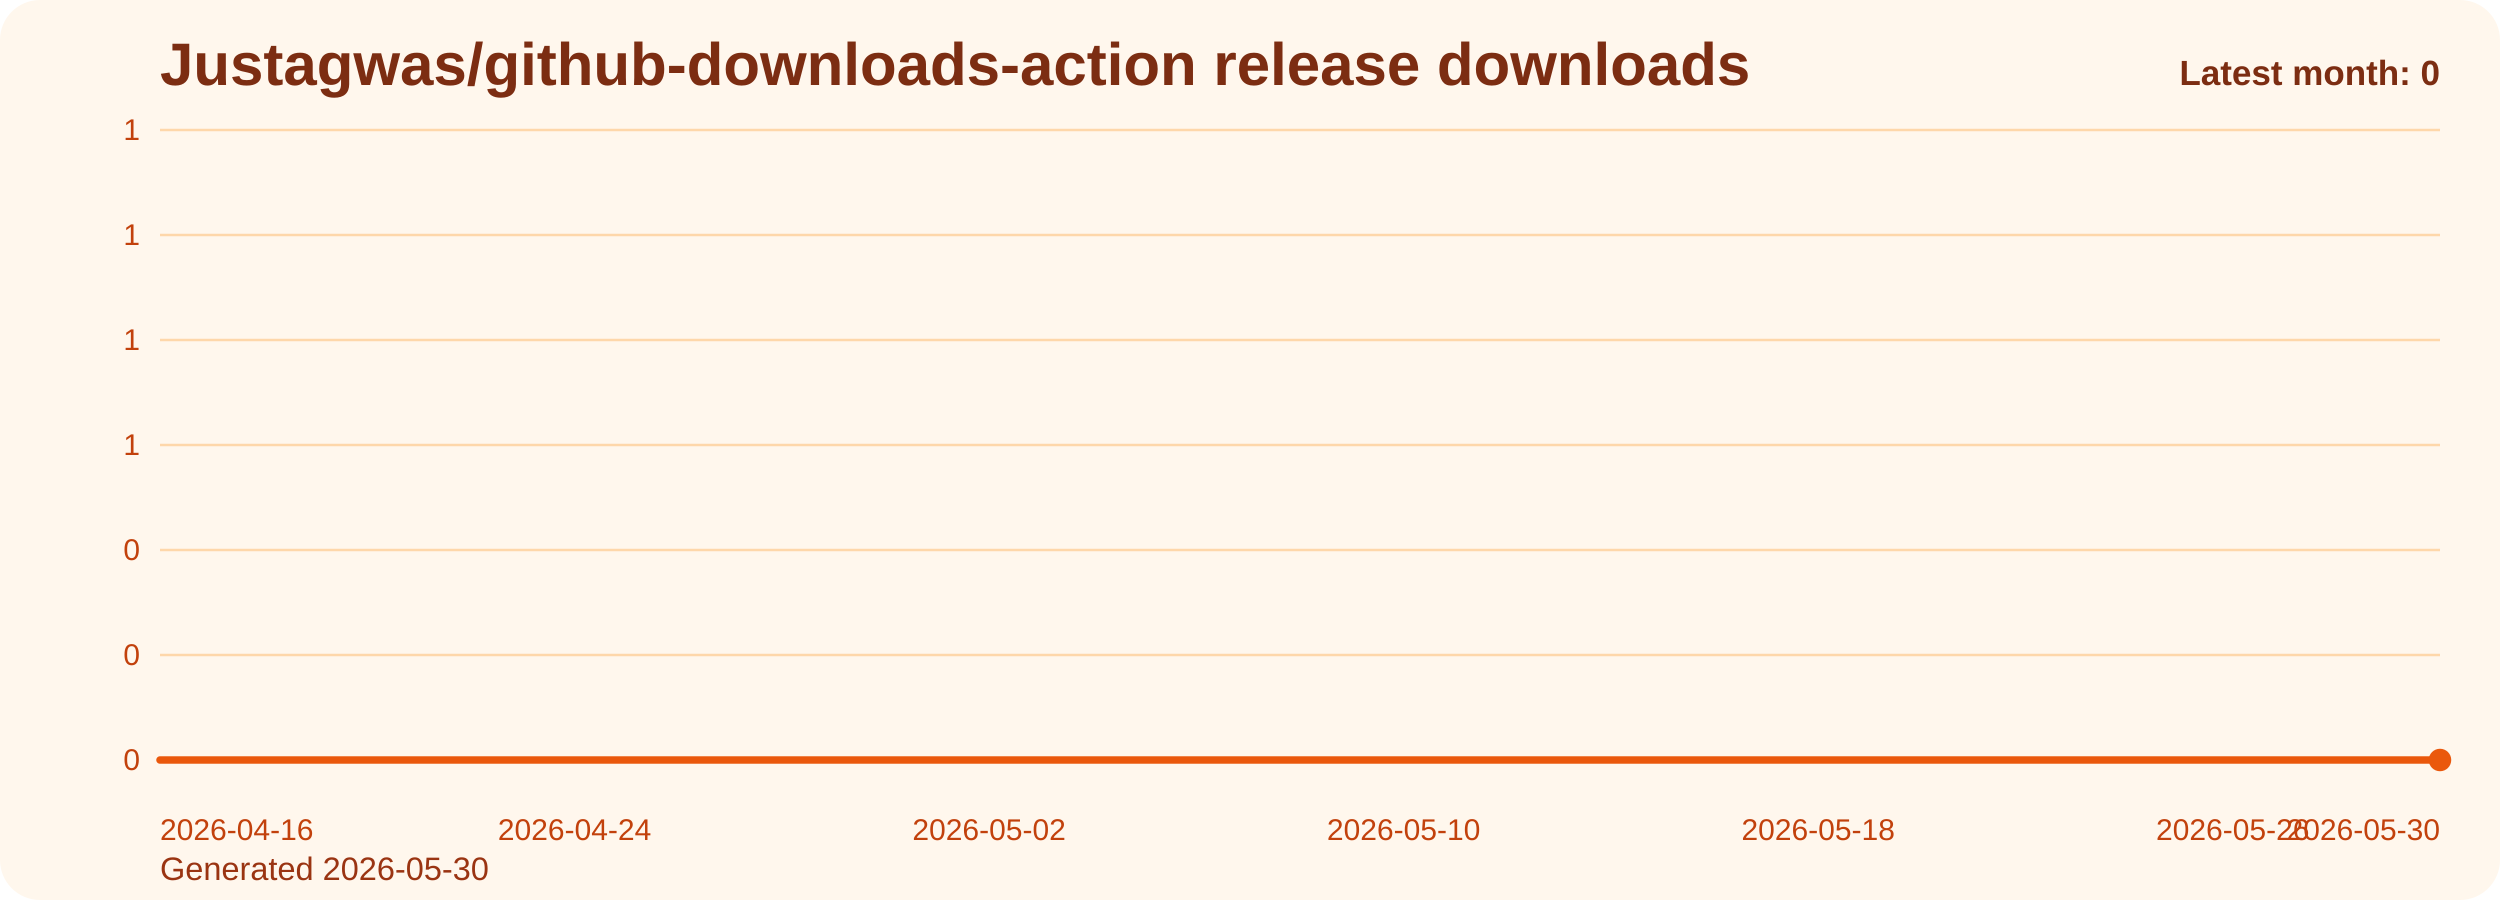
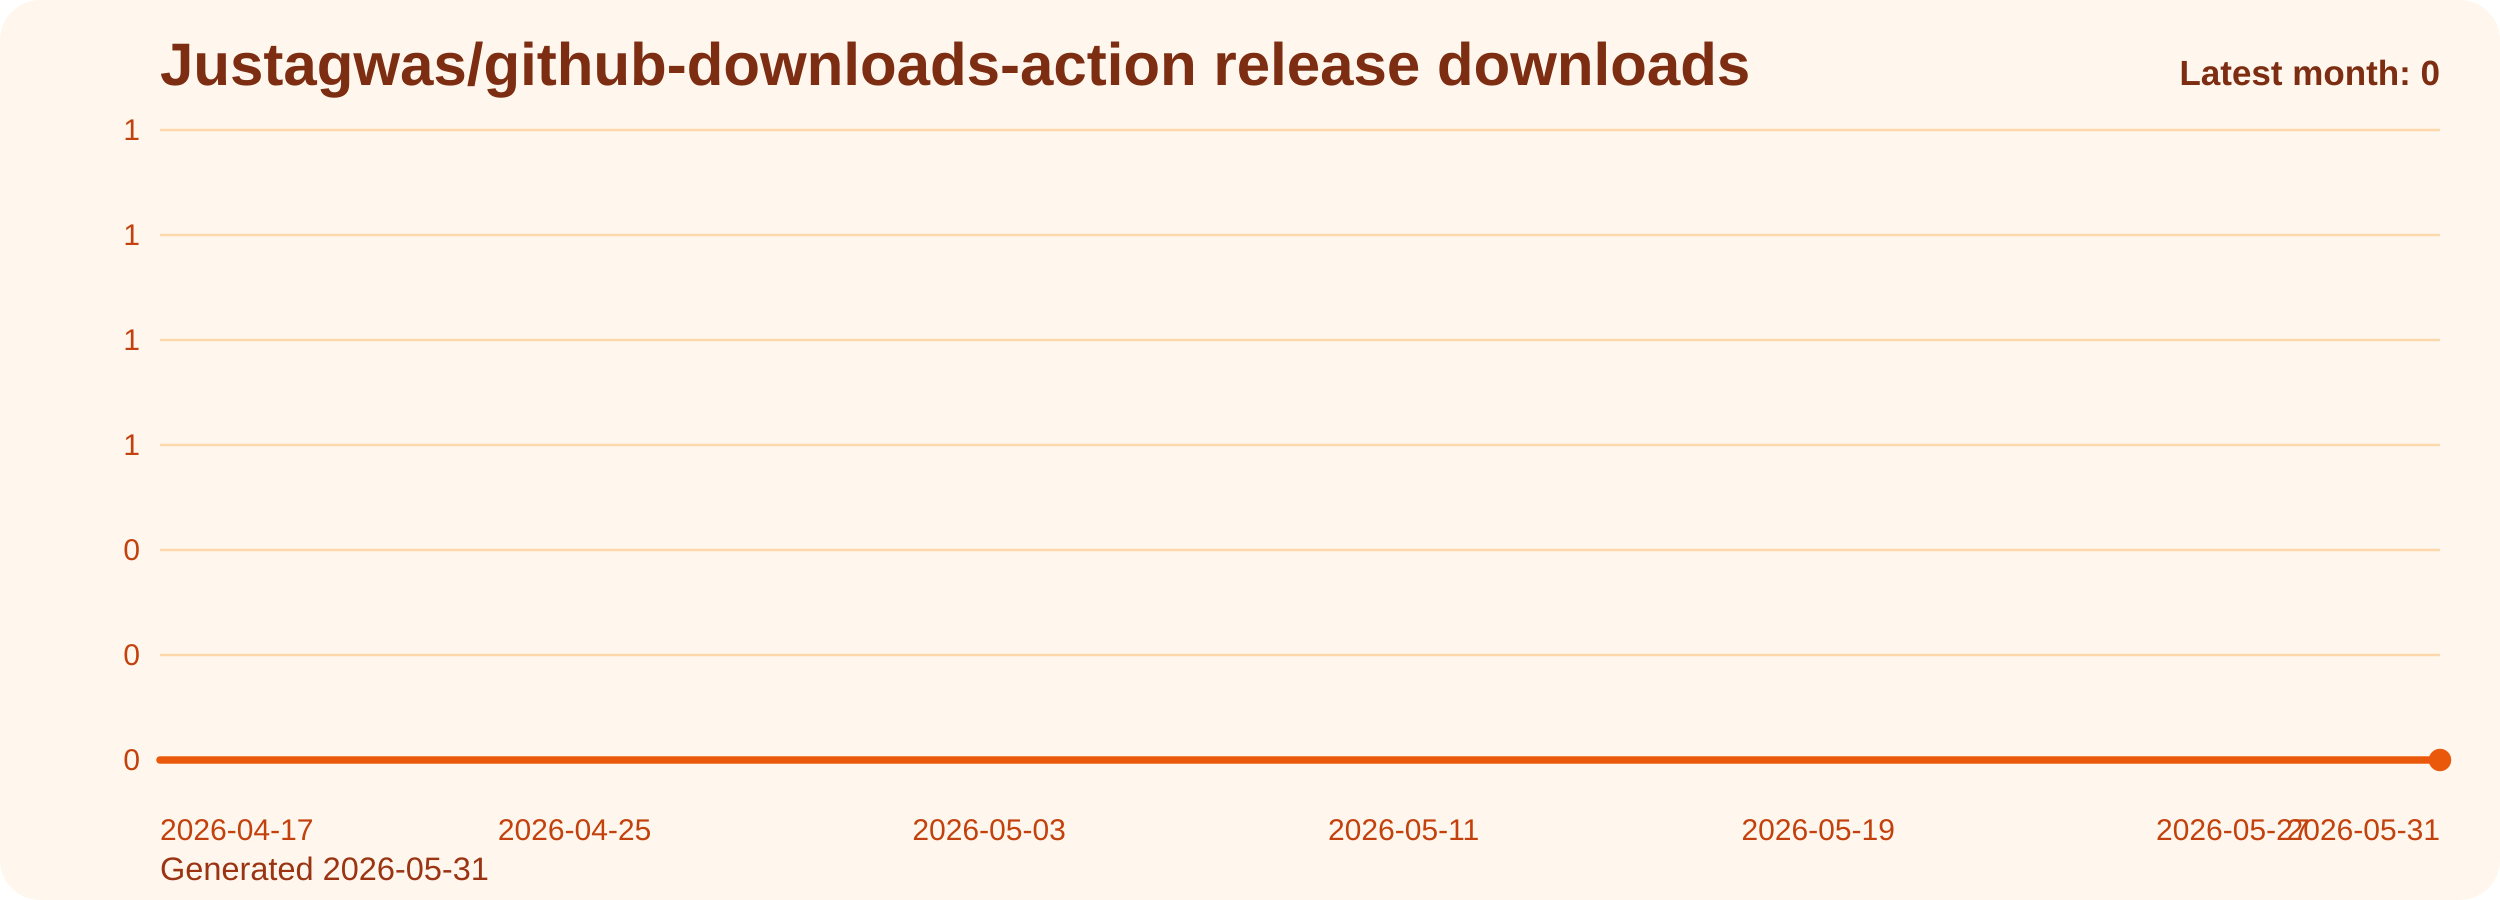
<svg xmlns="http://www.w3.org/2000/svg" viewBox="0 0 1000 360" role="img" aria-label="Justagwas/github-downloads-action release downloads chart">
  <defs>
    <linearGradient id="fill-monthly-orange" x1="0" y1="0" x2="0" y2="1">
      <stop offset="0%" stop-color="#f97316" stop-opacity="0.32" />
      <stop offset="100%" stop-color="#f97316" stop-opacity="0.05" />
    </linearGradient>
    <style>
      .bg { fill: #fff7ed; }
      .title { font: 700 24px Arial, sans-serif; fill: #7c2d12; }
      .sub { font: 400 13px Arial, sans-serif; fill: #9a3412; }
      .grid { stroke: #fed7aa; stroke-width: 1; }
      .axis { font: 400 12px Arial, sans-serif; fill: #c2410c; }
      .line { fill: none; stroke: #ea580c; stroke-width: 3; stroke-linecap: round; stroke-linejoin: round; }
      .dot { fill: #ea580c; }
      .value { font: 600 11px Arial, sans-serif; fill: #9a3412; }
      .latest { font: 700 14px Arial, sans-serif; fill: #7c2d12; }
    </style>
  </defs>
  <rect class="bg" x="0" y="0" width="1000" height="360" rx="16" />
  <text class="title" x="64" y="34">Justagwas/github-downloads-action release downloads</text>
-   <text class="sub" x="64" y="352">Generated 2026-05-30</text>
+   <text class="sub" x="64" y="352">Generated 2026-05-31</text>
  <line x1="64" y1="52.00" x2="976" y2="52.00" class="grid" />
  <text x="56" y="56.00" text-anchor="end" class="axis">1</text>
  <line x1="64" y1="94.00" x2="976" y2="94.00" class="grid" />
  <text x="56" y="98.00" text-anchor="end" class="axis">1</text>
  <line x1="64" y1="136.00" x2="976" y2="136.00" class="grid" />
  <text x="56" y="140.00" text-anchor="end" class="axis">1</text>
  <line x1="64" y1="178.00" x2="976" y2="178.00" class="grid" />
  <text x="56" y="182.00" text-anchor="end" class="axis">1</text>
  <line x1="64" y1="220.00" x2="976" y2="220.00" class="grid" />
  <text x="56" y="224.00" text-anchor="end" class="axis">0</text>
  <line x1="64" y1="262.00" x2="976" y2="262.00" class="grid" />
  <text x="56" y="266.00" text-anchor="end" class="axis">0</text>
  <line x1="64" y1="304.00" x2="976" y2="304.00" class="grid" />
  <text x="56" y="308.00" text-anchor="end" class="axis">0</text>
  <path d="M 64.00 304 L 64.00 304.00 L 84.73 304.00 L 105.45 304.00 L 126.18 304.00 L 146.91 304.00 L 167.64 304.00 L 188.36 304.00 L 209.09 304.00 L 229.82 304.00 L 250.55 304.00 L 271.27 304.00 L 292.00 304.00 L 312.73 304.00 L 333.45 304.00 L 354.18 304.00 L 374.91 304.00 L 395.64 304.00 L 416.36 304.00 L 437.09 304.00 L 457.82 304.00 L 478.55 304.00 L 499.27 304.00 L 520.00 304.00 L 540.73 304.00 L 561.45 304.00 L 582.18 304.00 L 602.91 304.00 L 623.64 304.00 L 644.36 304.00 L 665.09 304.00 L 685.82 304.00 L 706.55 304.00 L 727.27 304.00 L 748.00 304.00 L 768.73 304.00 L 789.45 304.00 L 810.18 304.00 L 830.91 304.00 L 851.64 304.00 L 872.36 304.00 L 893.09 304.00 L 913.82 304.00 L 934.55 304.00 L 955.27 304.00 L 976.00 304.00 L 976.00 304 Z" fill="url(#fill-monthly-orange)" />
  <polyline class="line" points="64.00,304.00 84.73,304.00 105.45,304.00 126.18,304.00 146.91,304.00 167.64,304.00 188.36,304.00 209.09,304.00 229.82,304.00 250.55,304.00 271.27,304.00 292.00,304.00 312.73,304.00 333.45,304.00 354.18,304.00 374.91,304.00 395.64,304.00 416.36,304.00 437.09,304.00 457.82,304.00 478.55,304.00 499.27,304.00 520.00,304.00 540.73,304.00 561.45,304.00 582.18,304.00 602.91,304.00 623.64,304.00 644.36,304.00 665.09,304.00 685.82,304.00 706.55,304.00 727.27,304.00 748.00,304.00 768.73,304.00 789.45,304.00 810.18,304.00 830.91,304.00 851.64,304.00 872.36,304.00 893.09,304.00 913.82,304.00 934.55,304.00 955.27,304.00 976.00,304.00" />
  <circle class="dot" cx="976.00" cy="304.00" r="4.5" />
-   <text class="axis" x="64.00" y="336" text-anchor="start">2026-04-16</text>
-   <text class="axis" x="229.82" y="336" text-anchor="middle">2026-04-24</text>
-   <text class="axis" x="395.64" y="336" text-anchor="middle">2026-05-02</text>
-   <text class="axis" x="561.45" y="336" text-anchor="middle">2026-05-10</text>
-   <text class="axis" x="727.27" y="336" text-anchor="middle">2026-05-18</text>
-   <text class="axis" x="893.09" y="336" text-anchor="middle">2026-05-26</text>
-   <text class="axis" x="976.00" y="336" text-anchor="end">2026-05-30</text>
+   <text class="axis" x="64.00" y="336" text-anchor="start">2026-04-17</text>
+   <text class="axis" x="229.82" y="336" text-anchor="middle">2026-04-25</text>
+   <text class="axis" x="395.64" y="336" text-anchor="middle">2026-05-03</text>
+   <text class="axis" x="561.45" y="336" text-anchor="middle">2026-05-11</text>
+   <text class="axis" x="727.27" y="336" text-anchor="middle">2026-05-19</text>
+   <text class="axis" x="893.09" y="336" text-anchor="middle">2026-05-27</text>
+   <text class="axis" x="976.00" y="336" text-anchor="end">2026-05-31</text>
  <text class="latest" x="976" y="34" text-anchor="end">Latest month: 0</text>
</svg>
